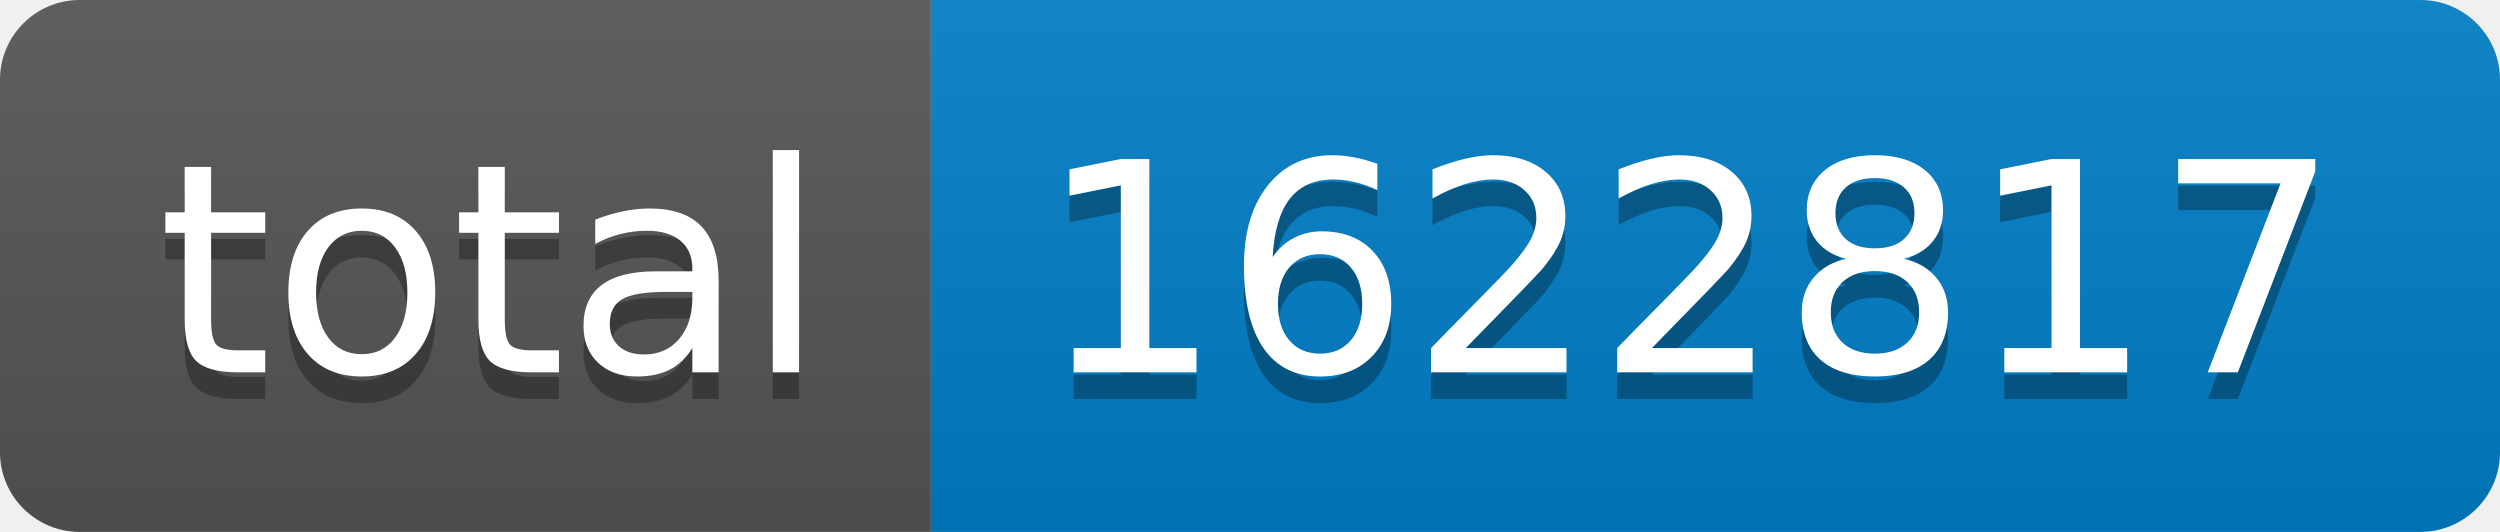
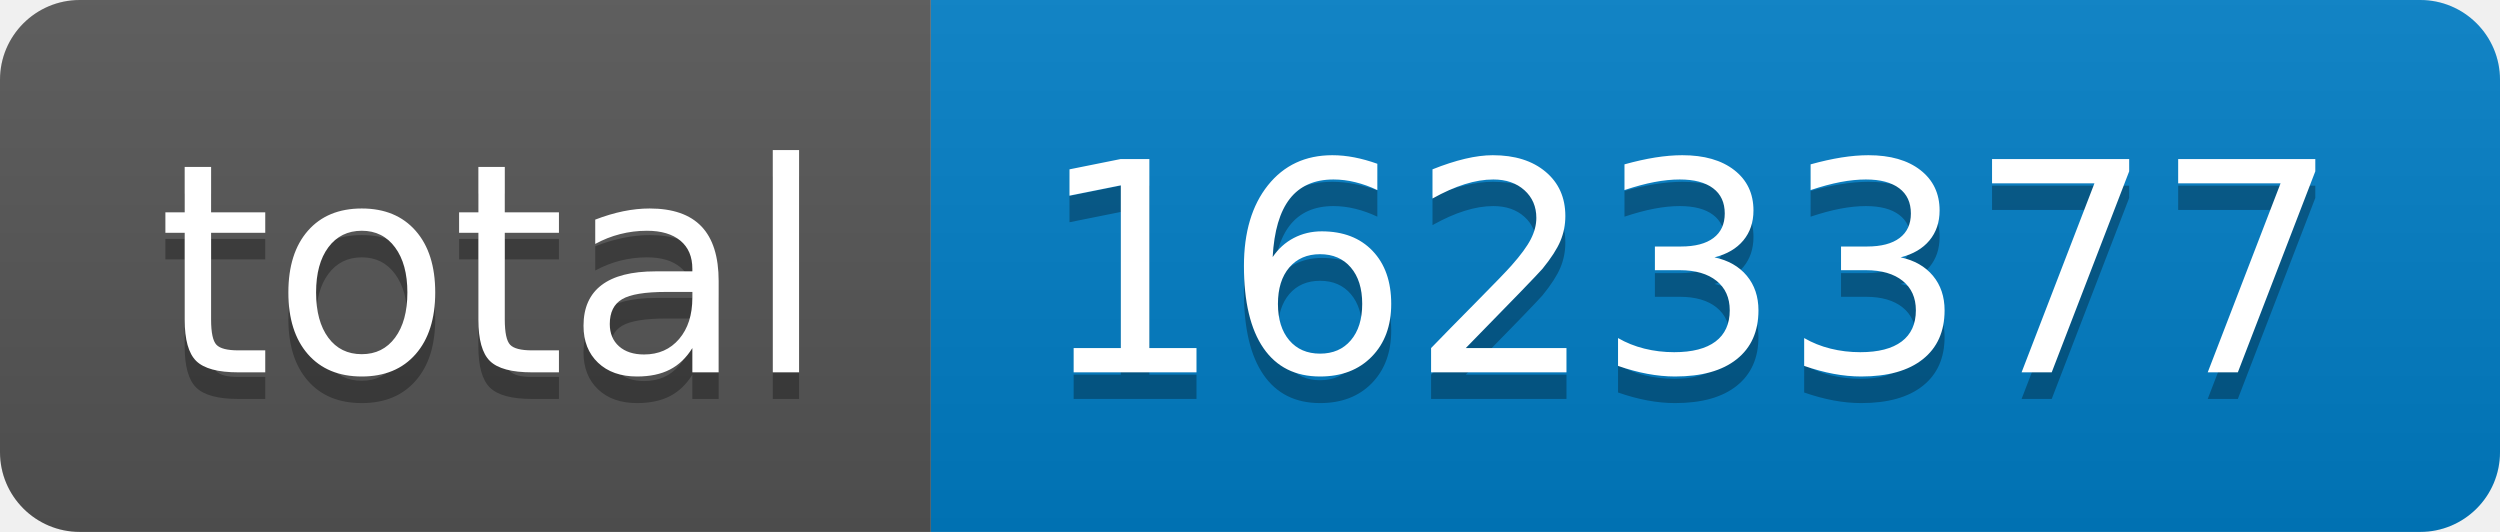
- <svg xmlns="http://www.w3.org/2000/svg" width="94" height="20" role="img" aria-label="total: 1622817">
+ <svg xmlns="http://www.w3.org/2000/svg" width="94" height="20" role="img" aria-label="total: 1623377">
  <linearGradient id="s" x2="0" y2="100%">
    <stop offset="0" stop-color="#bbb" stop-opacity=".1" />
    <stop offset="1" stop-opacity=".1" />
  </linearGradient>
  <clipPath id="r">
    <rect width="94" height="20" rx="3" fill="#fff" />
  </clipPath>
  <g clip-path="url(#r)">
    <rect width="35" height="20" fill="#555" />
    <rect x="35" width="59" height="20" fill="#007ec6" />
    <rect width="94" height="20" fill="url(#s)" />
  </g>
  <g fill="#fff" text-anchor="middle" font-family="Verdana,Geneva,DejaVu Sans,sans-serif" text-rendering="geometricPrecision" font-size="110">
    <text aria-hidden="true" x="185" y="150" fill="#010101" fill-opacity=".3" transform="scale(.1)" textLength="250">total</text>
    <text x="185" y="140" transform="scale(.1)" fill="#fff" textLength="250">total</text>
-     <text aria-hidden="true" x="635" y="150" fill="#010101" fill-opacity=".3" transform="scale(.1)" textLength="490">1622817</text>
-     <text x="635" y="140" transform="scale(.1)" fill="#fff" textLength="490">1622817</text>
+     <text aria-hidden="true" x="635" y="150" fill="#010101" fill-opacity=".3" transform="scale(.1)" textLength="490">1623377</text>
+     <text x="635" y="140" transform="scale(.1)" fill="#fff" textLength="490">1623377</text>
  </g>
</svg>
